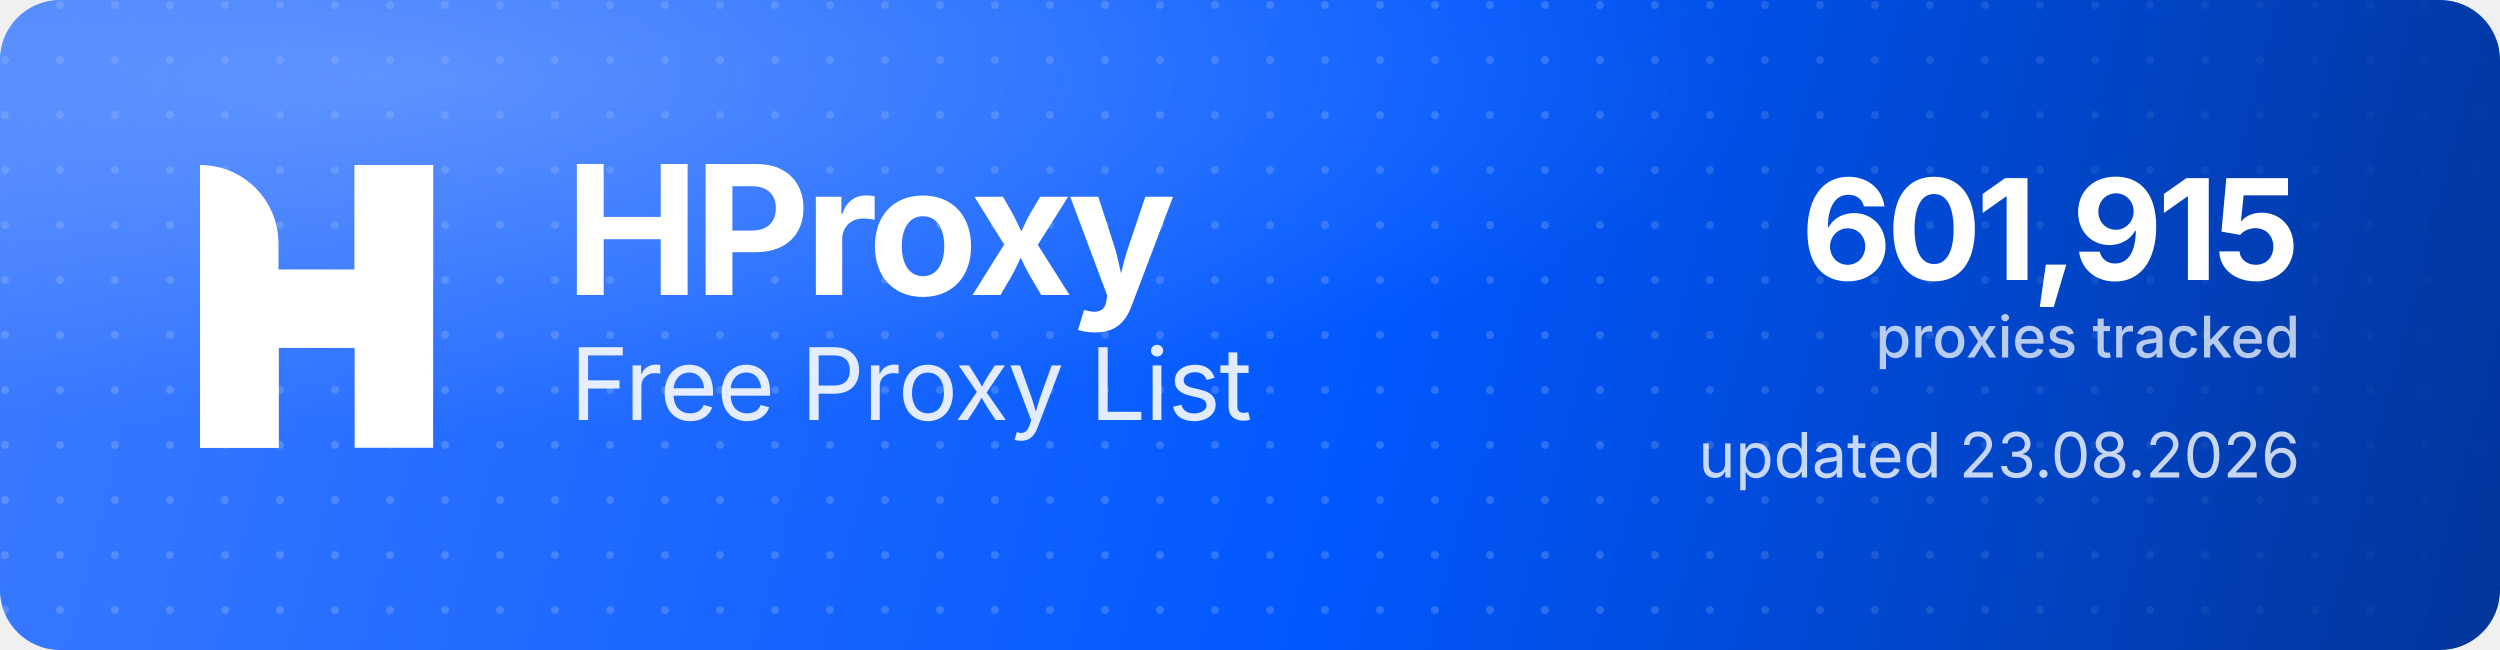
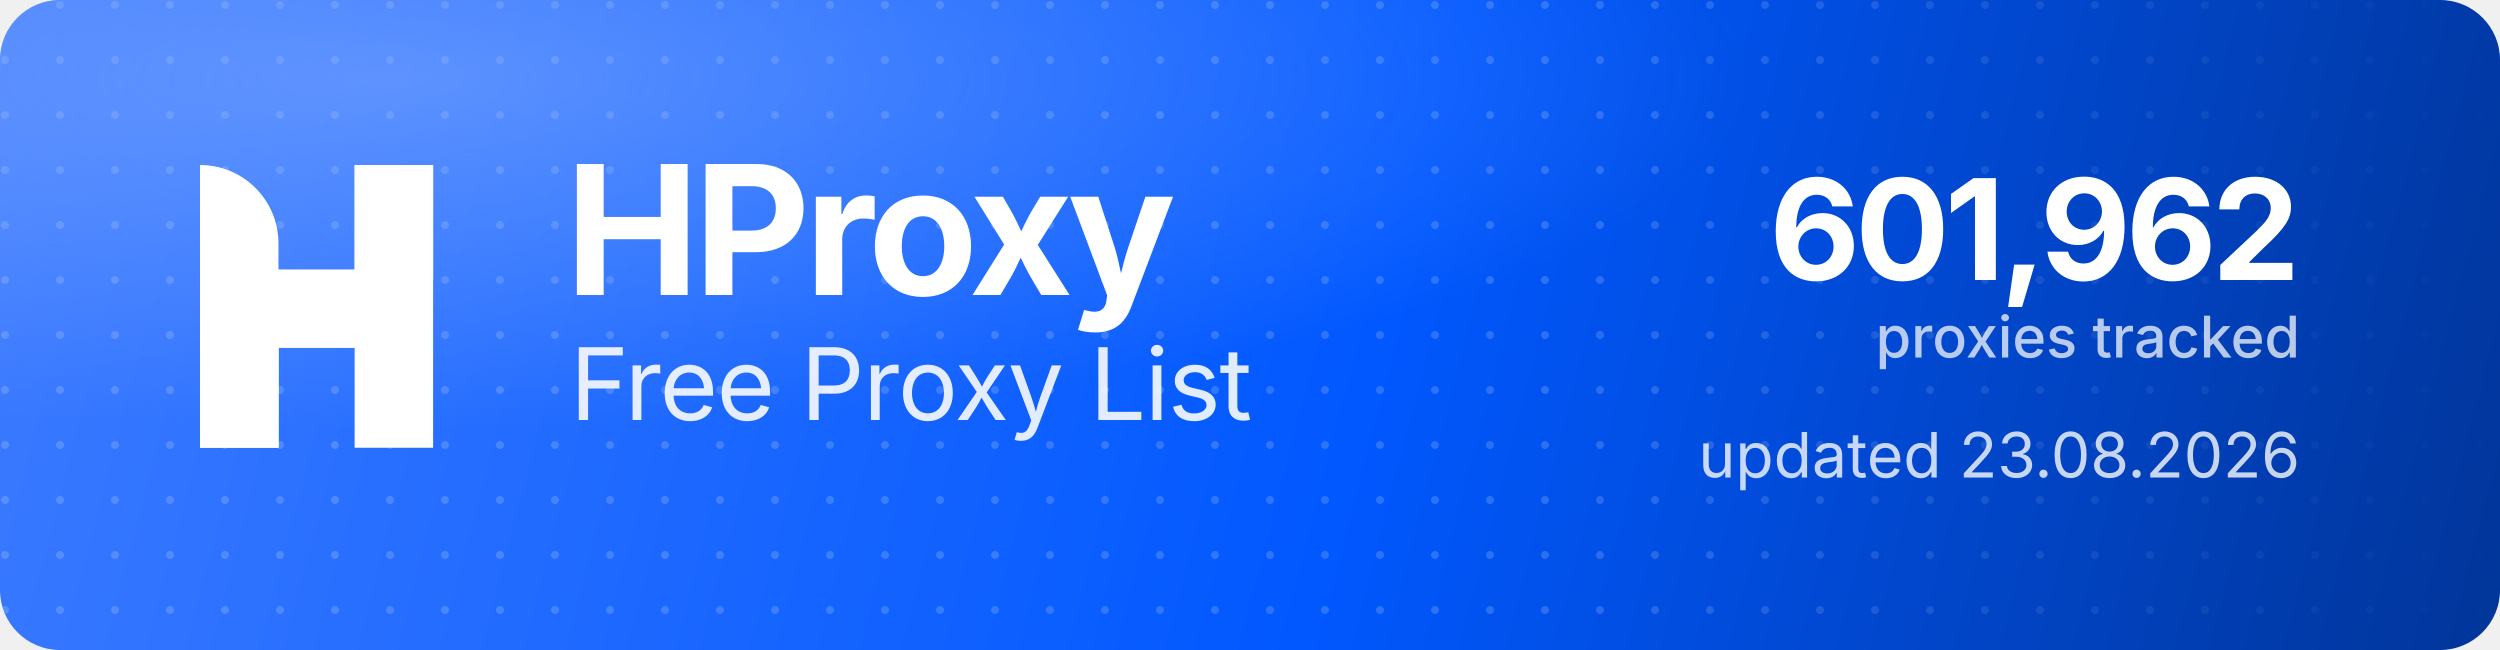
<svg xmlns="http://www.w3.org/2000/svg" width="1000" height="260" viewBox="0 0 1000 260" role="img" aria-label="HProxy Free Proxy List">
  <defs>
    <linearGradient id="hp-bg" x1="0" y1="0" x2="1000" y2="260" gradientUnits="userSpaceOnUse">
      <stop offset="0" stop-color="#3D7BFF" />
      <stop offset="0.55" stop-color="#0158FF" />
      <stop offset="1" stop-color="#013599" />
    </linearGradient>
    <radialGradient id="hp-glow" cx="0.16" cy="0.12" r="0.9">
      <stop offset="0" stop-color="#8FB4FF" stop-opacity="0.5" />
      <stop offset="0.6" stop-color="#8FB4FF" stop-opacity="0" />
    </radialGradient>
    <pattern id="hp-dots" width="22" height="22" patternUnits="userSpaceOnUse">
      <circle cx="2" cy="2" r="1.6" fill="#FFFFFF" fill-opacity="0.17" />
    </pattern>
    <linearGradient id="hp-dot-fade" x1="0" y1="0" x2="1000" y2="0" gradientUnits="userSpaceOnUse">
      <stop offset="0" stop-color="#FFFFFF" stop-opacity="1" />
      <stop offset="0.62" stop-color="#FFFFFF" stop-opacity="1" />
      <stop offset="1" stop-color="#FFFFFF" stop-opacity="0" />
    </linearGradient>
    <mask id="hp-dot-mask">
      <rect width="1000" height="260" fill="url(#hp-dot-fade)" />
    </mask>
  </defs>
  <rect width="1000" height="260" rx="24" fill="url(#hp-bg)" />
  <rect width="1000" height="260" rx="24" fill="url(#hp-dots)" mask="url(#hp-dot-mask)" />
  <rect width="1000" height="260" rx="24" fill="url(#hp-glow)" />
  <g transform="translate(80,66) scale(4.35)" fill="#FFFFFF">
    <path d="M0 0V0C3.985 0 7.216 3.231 7.216 7.216V26H0V0Z" />
    <rect x="14.219" width="7.216" height="26" />
    <path d="M7.235 26H0V15.971C0 12.455 2.851 9.604 6.367 9.604H14.22V0H21.437V10.453C21.437 13.97 18.586 16.82 15.069 16.82H7.235V26Z" />
  </g>
  <text x="226" y="118" font-family="'Geist','Inter','Segoe UI',system-ui,-apple-system,Helvetica,Arial,sans-serif" font-size="72" font-weight="700" letter-spacing="-2.3" fill="#FFFFFF">HProxy</text>
  <text x="228" y="168" font-family="'Geist','Inter','Segoe UI',system-ui,-apple-system,Helvetica,Arial,sans-serif" font-size="40" font-weight="400" letter-spacing="-0.5" fill="#FFFFFF" fill-opacity="0.88">Free Proxy List</text>
-   <text x="920" y="112" text-anchor="end" font-family="'Geist','Inter','Segoe UI',system-ui,-apple-system,Helvetica,Arial,sans-serif" font-size="56" font-weight="700" letter-spacing="-2" fill="#FFFFFF">601,915</text>
+   <text x="920" y="112" text-anchor="end" font-family="'Geist','Inter','Segoe UI',system-ui,-apple-system,Helvetica,Arial,sans-serif" font-size="56" font-weight="700" letter-spacing="-2" fill="#FFFFFF">601,962</text>
  <text x="920" y="143" text-anchor="end" font-family="'Geist','Inter','Segoe UI',system-ui,-apple-system,Helvetica,Arial,sans-serif" font-size="23" font-weight="500" fill="#FFFFFF" fill-opacity="0.72">proxies tracked</text>
  <text x="920" y="191" text-anchor="end" font-family="'Geist','Inter','Segoe UI',system-ui,-apple-system,Helvetica,Arial,sans-serif" font-size="25" font-weight="400" fill="#FFFFFF" fill-opacity="0.78">updated 23.08.2026</text>
</svg>
